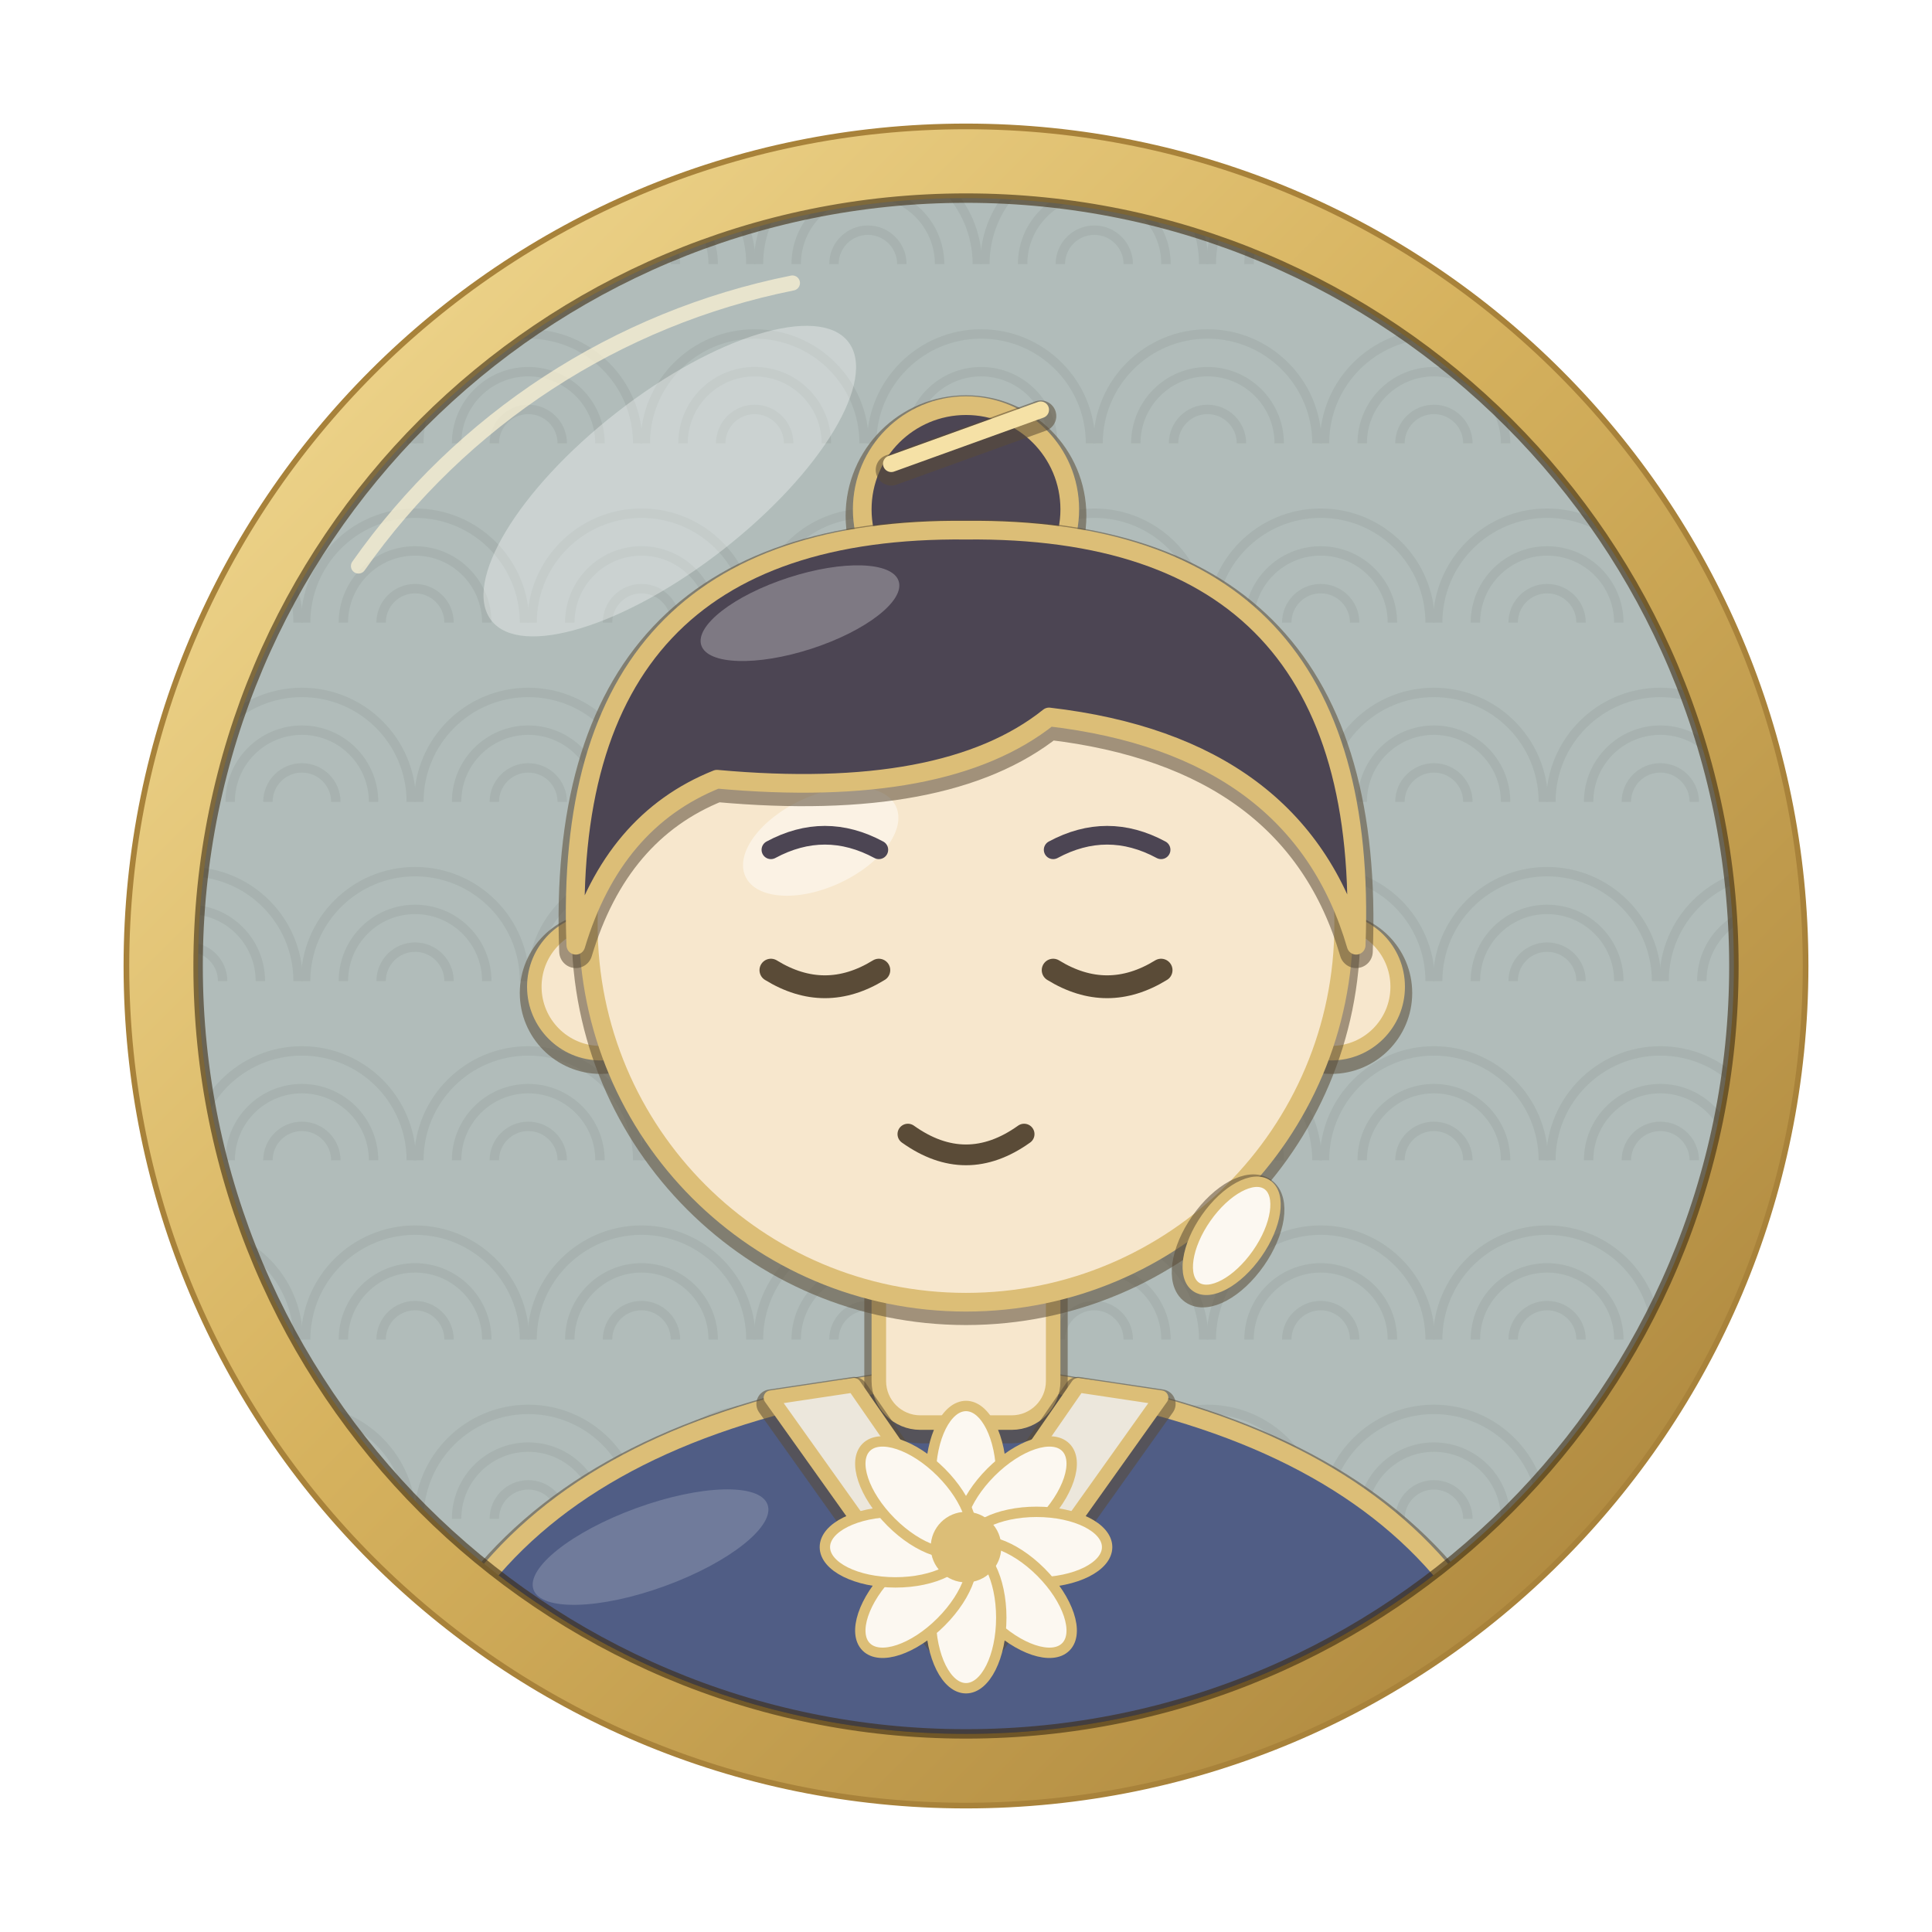
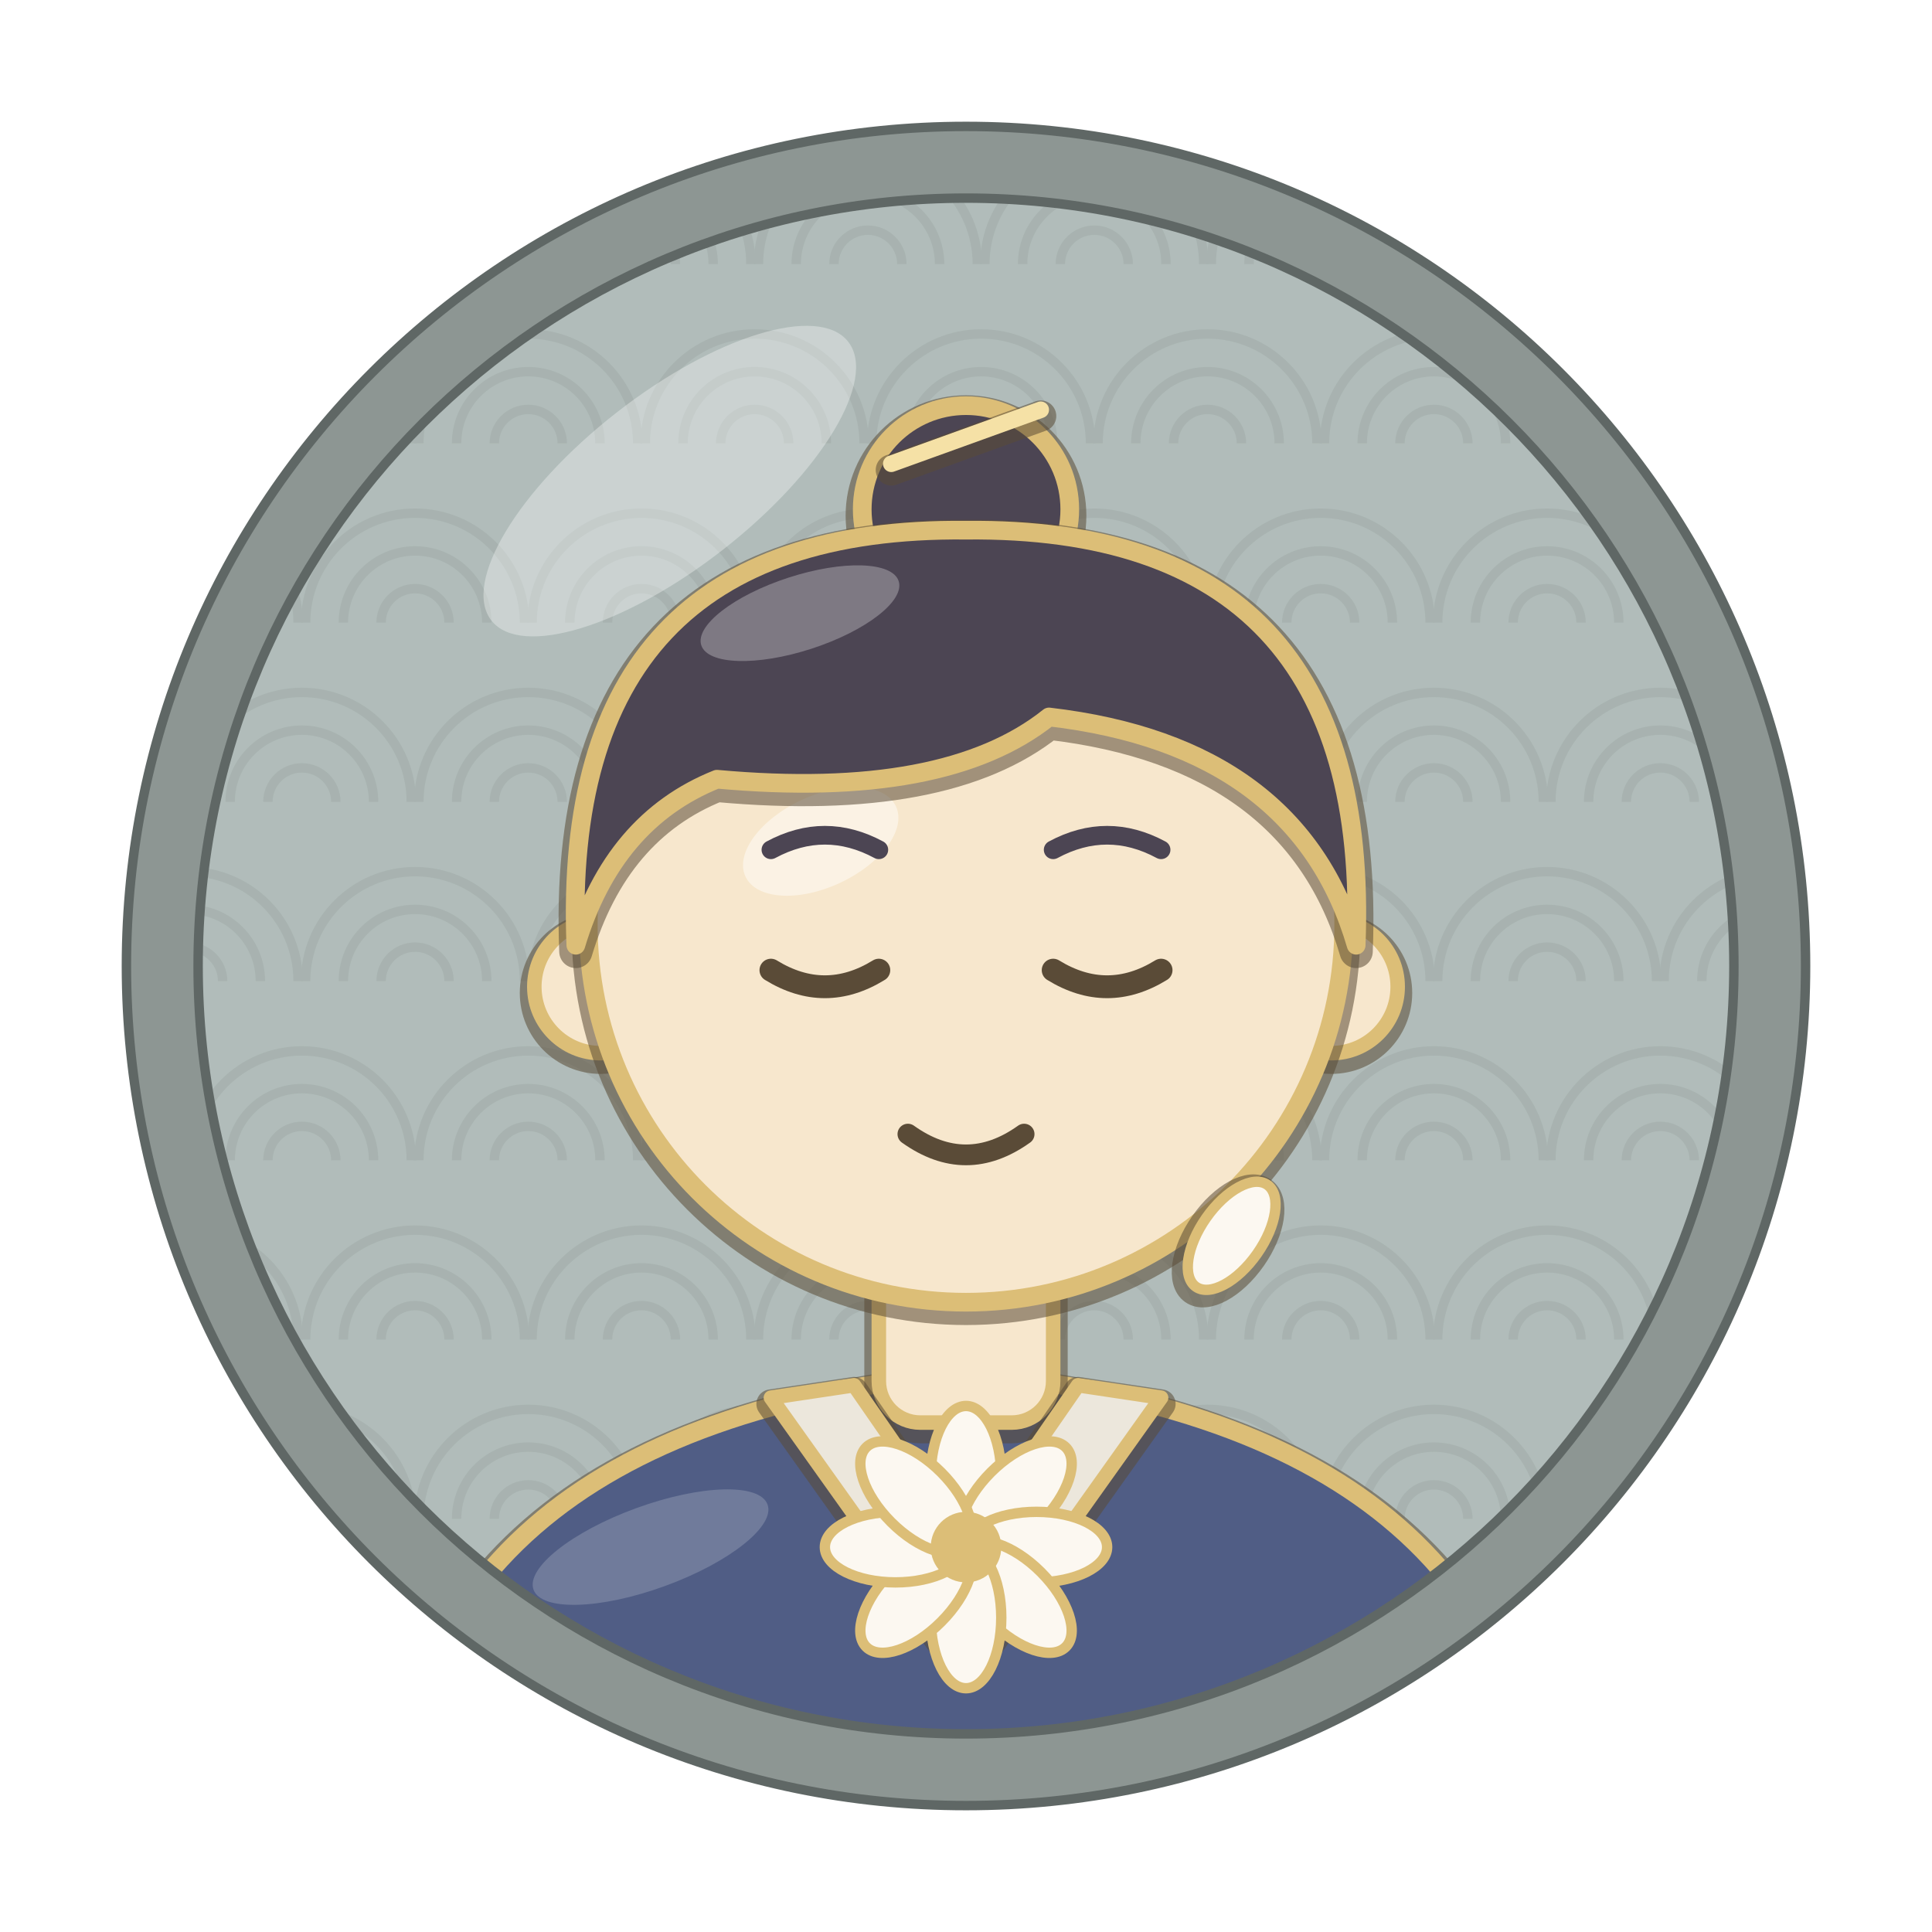
<svg xmlns="http://www.w3.org/2000/svg" width="1024" height="1024" viewBox="0 0 1024 1024">
  <defs>
    <clipPath id="inner">
      <circle cx="512" cy="512" r="407" />
    </clipPath>
    <linearGradient id="goldRing" x1="0" y1="0" x2="1" y2="1">
      <stop offset="0" stop-color="#f3dc96" />
      <stop offset="0.45" stop-color="#d6b25e" />
      <stop offset="1" stop-color="#a8823a" />
    </linearGradient>
  </defs>
  <rect width="1024" height="1024" fill="#ffffff" />
  <circle cx="512" cy="512" r="408" fill="#a2b0ad" />
  <g clip-path="url(#inner)" opacity="0.55">
    <path d="M42 140 a58 58 0 0 1 116 0" fill="none" stroke="#8f9b98" stroke-width="5" />
    <path d="M62 140 a38 38 0 0 1 76 0" fill="none" stroke="#8f9b98" stroke-width="5" />
    <path d="M82 140 a18 18 0 0 1 36 0" fill="none" stroke="#8f9b98" stroke-width="5" />
    <path d="M162 140 a58 58 0 0 1 116 0" fill="none" stroke="#8f9b98" stroke-width="5" />
    <path d="M182 140 a38 38 0 0 1 76 0" fill="none" stroke="#8f9b98" stroke-width="5" />
    <path d="M202 140 a18 18 0 0 1 36 0" fill="none" stroke="#8f9b98" stroke-width="5" />
    <path d="M282 140 a58 58 0 0 1 116 0" fill="none" stroke="#8f9b98" stroke-width="5" />
    <path d="M302 140 a38 38 0 0 1 76 0" fill="none" stroke="#8f9b98" stroke-width="5" />
    <path d="M322 140 a18 18 0 0 1 36 0" fill="none" stroke="#8f9b98" stroke-width="5" />
    <path d="M402 140 a58 58 0 0 1 116 0" fill="none" stroke="#8f9b98" stroke-width="5" />
    <path d="M422 140 a38 38 0 0 1 76 0" fill="none" stroke="#8f9b98" stroke-width="5" />
    <path d="M442 140 a18 18 0 0 1 36 0" fill="none" stroke="#8f9b98" stroke-width="5" />
    <path d="M522 140 a58 58 0 0 1 116 0" fill="none" stroke="#8f9b98" stroke-width="5" />
    <path d="M542 140 a38 38 0 0 1 76 0" fill="none" stroke="#8f9b98" stroke-width="5" />
    <path d="M562 140 a18 18 0 0 1 36 0" fill="none" stroke="#8f9b98" stroke-width="5" />
    <path d="M642 140 a58 58 0 0 1 116 0" fill="none" stroke="#8f9b98" stroke-width="5" />
    <path d="M662 140 a38 38 0 0 1 76 0" fill="none" stroke="#8f9b98" stroke-width="5" />
    <path d="M682 140 a18 18 0 0 1 36 0" fill="none" stroke="#8f9b98" stroke-width="5" />
    <path d="M762 140 a58 58 0 0 1 116 0" fill="none" stroke="#8f9b98" stroke-width="5" />
    <path d="M782 140 a38 38 0 0 1 76 0" fill="none" stroke="#8f9b98" stroke-width="5" />
    <path d="M802 140 a18 18 0 0 1 36 0" fill="none" stroke="#8f9b98" stroke-width="5" />
    <path d="M882 140 a58 58 0 0 1 116 0" fill="none" stroke="#8f9b98" stroke-width="5" />
    <path d="M902 140 a38 38 0 0 1 76 0" fill="none" stroke="#8f9b98" stroke-width="5" />
    <path d="M922 140 a18 18 0 0 1 36 0" fill="none" stroke="#8f9b98" stroke-width="5" />
    <path d="M-18 235 a58 58 0 0 1 116 0" fill="none" stroke="#8f9b98" stroke-width="5" />
    <path d="M2 235 a38 38 0 0 1 76 0" fill="none" stroke="#8f9b98" stroke-width="5" />
    <path d="M22 235 a18 18 0 0 1 36 0" fill="none" stroke="#8f9b98" stroke-width="5" />
    <path d="M102 235 a58 58 0 0 1 116 0" fill="none" stroke="#8f9b98" stroke-width="5" />
    <path d="M122 235 a38 38 0 0 1 76 0" fill="none" stroke="#8f9b98" stroke-width="5" />
    <path d="M142 235 a18 18 0 0 1 36 0" fill="none" stroke="#8f9b98" stroke-width="5" />
    <path d="M222 235 a58 58 0 0 1 116 0" fill="none" stroke="#8f9b98" stroke-width="5" />
    <path d="M242 235 a38 38 0 0 1 76 0" fill="none" stroke="#8f9b98" stroke-width="5" />
    <path d="M262 235 a18 18 0 0 1 36 0" fill="none" stroke="#8f9b98" stroke-width="5" />
    <path d="M342 235 a58 58 0 0 1 116 0" fill="none" stroke="#8f9b98" stroke-width="5" />
    <path d="M362 235 a38 38 0 0 1 76 0" fill="none" stroke="#8f9b98" stroke-width="5" />
    <path d="M382 235 a18 18 0 0 1 36 0" fill="none" stroke="#8f9b98" stroke-width="5" />
    <path d="M462 235 a58 58 0 0 1 116 0" fill="none" stroke="#8f9b98" stroke-width="5" />
    <path d="M482 235 a38 38 0 0 1 76 0" fill="none" stroke="#8f9b98" stroke-width="5" />
    <path d="M502 235 a18 18 0 0 1 36 0" fill="none" stroke="#8f9b98" stroke-width="5" />
    <path d="M582 235 a58 58 0 0 1 116 0" fill="none" stroke="#8f9b98" stroke-width="5" />
    <path d="M602 235 a38 38 0 0 1 76 0" fill="none" stroke="#8f9b98" stroke-width="5" />
    <path d="M622 235 a18 18 0 0 1 36 0" fill="none" stroke="#8f9b98" stroke-width="5" />
    <path d="M702 235 a58 58 0 0 1 116 0" fill="none" stroke="#8f9b98" stroke-width="5" />
    <path d="M722 235 a38 38 0 0 1 76 0" fill="none" stroke="#8f9b98" stroke-width="5" />
    <path d="M742 235 a18 18 0 0 1 36 0" fill="none" stroke="#8f9b98" stroke-width="5" />
    <path d="M822 235 a58 58 0 0 1 116 0" fill="none" stroke="#8f9b98" stroke-width="5" />
    <path d="M842 235 a38 38 0 0 1 76 0" fill="none" stroke="#8f9b98" stroke-width="5" />
    <path d="M862 235 a18 18 0 0 1 36 0" fill="none" stroke="#8f9b98" stroke-width="5" />
    <path d="M42 330 a58 58 0 0 1 116 0" fill="none" stroke="#8f9b98" stroke-width="5" />
    <path d="M62 330 a38 38 0 0 1 76 0" fill="none" stroke="#8f9b98" stroke-width="5" />
    <path d="M82 330 a18 18 0 0 1 36 0" fill="none" stroke="#8f9b98" stroke-width="5" />
    <path d="M162 330 a58 58 0 0 1 116 0" fill="none" stroke="#8f9b98" stroke-width="5" />
    <path d="M182 330 a38 38 0 0 1 76 0" fill="none" stroke="#8f9b98" stroke-width="5" />
    <path d="M202 330 a18 18 0 0 1 36 0" fill="none" stroke="#8f9b98" stroke-width="5" />
    <path d="M282 330 a58 58 0 0 1 116 0" fill="none" stroke="#8f9b98" stroke-width="5" />
    <path d="M302 330 a38 38 0 0 1 76 0" fill="none" stroke="#8f9b98" stroke-width="5" />
    <path d="M322 330 a18 18 0 0 1 36 0" fill="none" stroke="#8f9b98" stroke-width="5" />
    <path d="M402 330 a58 58 0 0 1 116 0" fill="none" stroke="#8f9b98" stroke-width="5" />
    <path d="M422 330 a38 38 0 0 1 76 0" fill="none" stroke="#8f9b98" stroke-width="5" />
    <path d="M442 330 a18 18 0 0 1 36 0" fill="none" stroke="#8f9b98" stroke-width="5" />
    <path d="M522 330 a58 58 0 0 1 116 0" fill="none" stroke="#8f9b98" stroke-width="5" />
    <path d="M542 330 a38 38 0 0 1 76 0" fill="none" stroke="#8f9b98" stroke-width="5" />
    <path d="M562 330 a18 18 0 0 1 36 0" fill="none" stroke="#8f9b98" stroke-width="5" />
    <path d="M642 330 a58 58 0 0 1 116 0" fill="none" stroke="#8f9b98" stroke-width="5" />
    <path d="M662 330 a38 38 0 0 1 76 0" fill="none" stroke="#8f9b98" stroke-width="5" />
    <path d="M682 330 a18 18 0 0 1 36 0" fill="none" stroke="#8f9b98" stroke-width="5" />
    <path d="M762 330 a58 58 0 0 1 116 0" fill="none" stroke="#8f9b98" stroke-width="5" />
    <path d="M782 330 a38 38 0 0 1 76 0" fill="none" stroke="#8f9b98" stroke-width="5" />
    <path d="M802 330 a18 18 0 0 1 36 0" fill="none" stroke="#8f9b98" stroke-width="5" />
    <path d="M882 330 a58 58 0 0 1 116 0" fill="none" stroke="#8f9b98" stroke-width="5" />
    <path d="M902 330 a38 38 0 0 1 76 0" fill="none" stroke="#8f9b98" stroke-width="5" />
    <path d="M922 330 a18 18 0 0 1 36 0" fill="none" stroke="#8f9b98" stroke-width="5" />
    <path d="M-18 425 a58 58 0 0 1 116 0" fill="none" stroke="#8f9b98" stroke-width="5" />
    <path d="M2 425 a38 38 0 0 1 76 0" fill="none" stroke="#8f9b98" stroke-width="5" />
    <path d="M22 425 a18 18 0 0 1 36 0" fill="none" stroke="#8f9b98" stroke-width="5" />
    <path d="M102 425 a58 58 0 0 1 116 0" fill="none" stroke="#8f9b98" stroke-width="5" />
    <path d="M122 425 a38 38 0 0 1 76 0" fill="none" stroke="#8f9b98" stroke-width="5" />
    <path d="M142 425 a18 18 0 0 1 36 0" fill="none" stroke="#8f9b98" stroke-width="5" />
    <path d="M222 425 a58 58 0 0 1 116 0" fill="none" stroke="#8f9b98" stroke-width="5" />
    <path d="M242 425 a38 38 0 0 1 76 0" fill="none" stroke="#8f9b98" stroke-width="5" />
    <path d="M262 425 a18 18 0 0 1 36 0" fill="none" stroke="#8f9b98" stroke-width="5" />
    <path d="M342 425 a58 58 0 0 1 116 0" fill="none" stroke="#8f9b98" stroke-width="5" />
    <path d="M362 425 a38 38 0 0 1 76 0" fill="none" stroke="#8f9b98" stroke-width="5" />
    <path d="M382 425 a18 18 0 0 1 36 0" fill="none" stroke="#8f9b98" stroke-width="5" />
    <path d="M462 425 a58 58 0 0 1 116 0" fill="none" stroke="#8f9b98" stroke-width="5" />
    <path d="M482 425 a38 38 0 0 1 76 0" fill="none" stroke="#8f9b98" stroke-width="5" />
    <path d="M502 425 a18 18 0 0 1 36 0" fill="none" stroke="#8f9b98" stroke-width="5" />
    <path d="M582 425 a58 58 0 0 1 116 0" fill="none" stroke="#8f9b98" stroke-width="5" />
    <path d="M602 425 a38 38 0 0 1 76 0" fill="none" stroke="#8f9b98" stroke-width="5" />
    <path d="M622 425 a18 18 0 0 1 36 0" fill="none" stroke="#8f9b98" stroke-width="5" />
    <path d="M702 425 a58 58 0 0 1 116 0" fill="none" stroke="#8f9b98" stroke-width="5" />
    <path d="M722 425 a38 38 0 0 1 76 0" fill="none" stroke="#8f9b98" stroke-width="5" />
    <path d="M742 425 a18 18 0 0 1 36 0" fill="none" stroke="#8f9b98" stroke-width="5" />
    <path d="M822 425 a58 58 0 0 1 116 0" fill="none" stroke="#8f9b98" stroke-width="5" />
    <path d="M842 425 a38 38 0 0 1 76 0" fill="none" stroke="#8f9b98" stroke-width="5" />
    <path d="M862 425 a18 18 0 0 1 36 0" fill="none" stroke="#8f9b98" stroke-width="5" />
    <path d="M42 520 a58 58 0 0 1 116 0" fill="none" stroke="#8f9b98" stroke-width="5" />
    <path d="M62 520 a38 38 0 0 1 76 0" fill="none" stroke="#8f9b98" stroke-width="5" />
    <path d="M82 520 a18 18 0 0 1 36 0" fill="none" stroke="#8f9b98" stroke-width="5" />
    <path d="M162 520 a58 58 0 0 1 116 0" fill="none" stroke="#8f9b98" stroke-width="5" />
    <path d="M182 520 a38 38 0 0 1 76 0" fill="none" stroke="#8f9b98" stroke-width="5" />
    <path d="M202 520 a18 18 0 0 1 36 0" fill="none" stroke="#8f9b98" stroke-width="5" />
    <path d="M282 520 a58 58 0 0 1 116 0" fill="none" stroke="#8f9b98" stroke-width="5" />
    <path d="M302 520 a38 38 0 0 1 76 0" fill="none" stroke="#8f9b98" stroke-width="5" />
    <path d="M322 520 a18 18 0 0 1 36 0" fill="none" stroke="#8f9b98" stroke-width="5" />
    <path d="M402 520 a58 58 0 0 1 116 0" fill="none" stroke="#8f9b98" stroke-width="5" />
    <path d="M422 520 a38 38 0 0 1 76 0" fill="none" stroke="#8f9b98" stroke-width="5" />
    <path d="M442 520 a18 18 0 0 1 36 0" fill="none" stroke="#8f9b98" stroke-width="5" />
    <path d="M522 520 a58 58 0 0 1 116 0" fill="none" stroke="#8f9b98" stroke-width="5" />
    <path d="M542 520 a38 38 0 0 1 76 0" fill="none" stroke="#8f9b98" stroke-width="5" />
    <path d="M562 520 a18 18 0 0 1 36 0" fill="none" stroke="#8f9b98" stroke-width="5" />
    <path d="M642 520 a58 58 0 0 1 116 0" fill="none" stroke="#8f9b98" stroke-width="5" />
    <path d="M662 520 a38 38 0 0 1 76 0" fill="none" stroke="#8f9b98" stroke-width="5" />
    <path d="M682 520 a18 18 0 0 1 36 0" fill="none" stroke="#8f9b98" stroke-width="5" />
    <path d="M762 520 a58 58 0 0 1 116 0" fill="none" stroke="#8f9b98" stroke-width="5" />
    <path d="M782 520 a38 38 0 0 1 76 0" fill="none" stroke="#8f9b98" stroke-width="5" />
    <path d="M802 520 a18 18 0 0 1 36 0" fill="none" stroke="#8f9b98" stroke-width="5" />
    <path d="M882 520 a58 58 0 0 1 116 0" fill="none" stroke="#8f9b98" stroke-width="5" />
    <path d="M902 520 a38 38 0 0 1 76 0" fill="none" stroke="#8f9b98" stroke-width="5" />
    <path d="M922 520 a18 18 0 0 1 36 0" fill="none" stroke="#8f9b98" stroke-width="5" />
    <path d="M-18 615 a58 58 0 0 1 116 0" fill="none" stroke="#8f9b98" stroke-width="5" />
    <path d="M2 615 a38 38 0 0 1 76 0" fill="none" stroke="#8f9b98" stroke-width="5" />
    <path d="M22 615 a18 18 0 0 1 36 0" fill="none" stroke="#8f9b98" stroke-width="5" />
    <path d="M102 615 a58 58 0 0 1 116 0" fill="none" stroke="#8f9b98" stroke-width="5" />
    <path d="M122 615 a38 38 0 0 1 76 0" fill="none" stroke="#8f9b98" stroke-width="5" />
    <path d="M142 615 a18 18 0 0 1 36 0" fill="none" stroke="#8f9b98" stroke-width="5" />
    <path d="M222 615 a58 58 0 0 1 116 0" fill="none" stroke="#8f9b98" stroke-width="5" />
    <path d="M242 615 a38 38 0 0 1 76 0" fill="none" stroke="#8f9b98" stroke-width="5" />
    <path d="M262 615 a18 18 0 0 1 36 0" fill="none" stroke="#8f9b98" stroke-width="5" />
    <path d="M342 615 a58 58 0 0 1 116 0" fill="none" stroke="#8f9b98" stroke-width="5" />
    <path d="M362 615 a38 38 0 0 1 76 0" fill="none" stroke="#8f9b98" stroke-width="5" />
    <path d="M382 615 a18 18 0 0 1 36 0" fill="none" stroke="#8f9b98" stroke-width="5" />
    <path d="M462 615 a58 58 0 0 1 116 0" fill="none" stroke="#8f9b98" stroke-width="5" />
    <path d="M482 615 a38 38 0 0 1 76 0" fill="none" stroke="#8f9b98" stroke-width="5" />
    <path d="M502 615 a18 18 0 0 1 36 0" fill="none" stroke="#8f9b98" stroke-width="5" />
    <path d="M582 615 a58 58 0 0 1 116 0" fill="none" stroke="#8f9b98" stroke-width="5" />
    <path d="M602 615 a38 38 0 0 1 76 0" fill="none" stroke="#8f9b98" stroke-width="5" />
    <path d="M622 615 a18 18 0 0 1 36 0" fill="none" stroke="#8f9b98" stroke-width="5" />
    <path d="M702 615 a58 58 0 0 1 116 0" fill="none" stroke="#8f9b98" stroke-width="5" />
    <path d="M722 615 a38 38 0 0 1 76 0" fill="none" stroke="#8f9b98" stroke-width="5" />
    <path d="M742 615 a18 18 0 0 1 36 0" fill="none" stroke="#8f9b98" stroke-width="5" />
    <path d="M822 615 a58 58 0 0 1 116 0" fill="none" stroke="#8f9b98" stroke-width="5" />
    <path d="M842 615 a38 38 0 0 1 76 0" fill="none" stroke="#8f9b98" stroke-width="5" />
    <path d="M862 615 a18 18 0 0 1 36 0" fill="none" stroke="#8f9b98" stroke-width="5" />
    <path d="M42 710 a58 58 0 0 1 116 0" fill="none" stroke="#8f9b98" stroke-width="5" />
    <path d="M62 710 a38 38 0 0 1 76 0" fill="none" stroke="#8f9b98" stroke-width="5" />
    <path d="M82 710 a18 18 0 0 1 36 0" fill="none" stroke="#8f9b98" stroke-width="5" />
    <path d="M162 710 a58 58 0 0 1 116 0" fill="none" stroke="#8f9b98" stroke-width="5" />
    <path d="M182 710 a38 38 0 0 1 76 0" fill="none" stroke="#8f9b98" stroke-width="5" />
    <path d="M202 710 a18 18 0 0 1 36 0" fill="none" stroke="#8f9b98" stroke-width="5" />
    <path d="M282 710 a58 58 0 0 1 116 0" fill="none" stroke="#8f9b98" stroke-width="5" />
    <path d="M302 710 a38 38 0 0 1 76 0" fill="none" stroke="#8f9b98" stroke-width="5" />
    <path d="M322 710 a18 18 0 0 1 36 0" fill="none" stroke="#8f9b98" stroke-width="5" />
    <path d="M402 710 a58 58 0 0 1 116 0" fill="none" stroke="#8f9b98" stroke-width="5" />
    <path d="M422 710 a38 38 0 0 1 76 0" fill="none" stroke="#8f9b98" stroke-width="5" />
    <path d="M442 710 a18 18 0 0 1 36 0" fill="none" stroke="#8f9b98" stroke-width="5" />
    <path d="M522 710 a58 58 0 0 1 116 0" fill="none" stroke="#8f9b98" stroke-width="5" />
    <path d="M542 710 a38 38 0 0 1 76 0" fill="none" stroke="#8f9b98" stroke-width="5" />
    <path d="M562 710 a18 18 0 0 1 36 0" fill="none" stroke="#8f9b98" stroke-width="5" />
    <path d="M642 710 a58 58 0 0 1 116 0" fill="none" stroke="#8f9b98" stroke-width="5" />
    <path d="M662 710 a38 38 0 0 1 76 0" fill="none" stroke="#8f9b98" stroke-width="5" />
    <path d="M682 710 a18 18 0 0 1 36 0" fill="none" stroke="#8f9b98" stroke-width="5" />
    <path d="M762 710 a58 58 0 0 1 116 0" fill="none" stroke="#8f9b98" stroke-width="5" />
    <path d="M782 710 a38 38 0 0 1 76 0" fill="none" stroke="#8f9b98" stroke-width="5" />
    <path d="M802 710 a18 18 0 0 1 36 0" fill="none" stroke="#8f9b98" stroke-width="5" />
    <path d="M882 710 a58 58 0 0 1 116 0" fill="none" stroke="#8f9b98" stroke-width="5" />
    <path d="M902 710 a38 38 0 0 1 76 0" fill="none" stroke="#8f9b98" stroke-width="5" />
    <path d="M922 710 a18 18 0 0 1 36 0" fill="none" stroke="#8f9b98" stroke-width="5" />
    <path d="M-18 805 a58 58 0 0 1 116 0" fill="none" stroke="#8f9b98" stroke-width="5" />
    <path d="M2 805 a38 38 0 0 1 76 0" fill="none" stroke="#8f9b98" stroke-width="5" />
    <path d="M22 805 a18 18 0 0 1 36 0" fill="none" stroke="#8f9b98" stroke-width="5" />
    <path d="M102 805 a58 58 0 0 1 116 0" fill="none" stroke="#8f9b98" stroke-width="5" />
    <path d="M122 805 a38 38 0 0 1 76 0" fill="none" stroke="#8f9b98" stroke-width="5" />
    <path d="M142 805 a18 18 0 0 1 36 0" fill="none" stroke="#8f9b98" stroke-width="5" />
    <path d="M222 805 a58 58 0 0 1 116 0" fill="none" stroke="#8f9b98" stroke-width="5" />
    <path d="M242 805 a38 38 0 0 1 76 0" fill="none" stroke="#8f9b98" stroke-width="5" />
    <path d="M262 805 a18 18 0 0 1 36 0" fill="none" stroke="#8f9b98" stroke-width="5" />
    <path d="M342 805 a58 58 0 0 1 116 0" fill="none" stroke="#8f9b98" stroke-width="5" />
    <path d="M362 805 a38 38 0 0 1 76 0" fill="none" stroke="#8f9b98" stroke-width="5" />
    <path d="M382 805 a18 18 0 0 1 36 0" fill="none" stroke="#8f9b98" stroke-width="5" />
    <path d="M462 805 a58 58 0 0 1 116 0" fill="none" stroke="#8f9b98" stroke-width="5" />
    <path d="M482 805 a38 38 0 0 1 76 0" fill="none" stroke="#8f9b98" stroke-width="5" />
    <path d="M502 805 a18 18 0 0 1 36 0" fill="none" stroke="#8f9b98" stroke-width="5" />
    <path d="M582 805 a58 58 0 0 1 116 0" fill="none" stroke="#8f9b98" stroke-width="5" />
    <path d="M602 805 a38 38 0 0 1 76 0" fill="none" stroke="#8f9b98" stroke-width="5" />
    <path d="M622 805 a18 18 0 0 1 36 0" fill="none" stroke="#8f9b98" stroke-width="5" />
    <path d="M702 805 a58 58 0 0 1 116 0" fill="none" stroke="#8f9b98" stroke-width="5" />
    <path d="M722 805 a38 38 0 0 1 76 0" fill="none" stroke="#8f9b98" stroke-width="5" />
    <path d="M742 805 a18 18 0 0 1 36 0" fill="none" stroke="#8f9b98" stroke-width="5" />
    <path d="M822 805 a58 58 0 0 1 116 0" fill="none" stroke="#8f9b98" stroke-width="5" />
    <path d="M842 805 a38 38 0 0 1 76 0" fill="none" stroke="#8f9b98" stroke-width="5" />
    <path d="M862 805 a18 18 0 0 1 36 0" fill="none" stroke="#8f9b98" stroke-width="5" />
    <path d="M42 900 a58 58 0 0 1 116 0" fill="none" stroke="#8f9b98" stroke-width="5" />
    <path d="M62 900 a38 38 0 0 1 76 0" fill="none" stroke="#8f9b98" stroke-width="5" />
    <path d="M82 900 a18 18 0 0 1 36 0" fill="none" stroke="#8f9b98" stroke-width="5" />
    <path d="M162 900 a58 58 0 0 1 116 0" fill="none" stroke="#8f9b98" stroke-width="5" />
    <path d="M182 900 a38 38 0 0 1 76 0" fill="none" stroke="#8f9b98" stroke-width="5" />
    <path d="M202 900 a18 18 0 0 1 36 0" fill="none" stroke="#8f9b98" stroke-width="5" />
    <path d="M282 900 a58 58 0 0 1 116 0" fill="none" stroke="#8f9b98" stroke-width="5" />
    <path d="M302 900 a38 38 0 0 1 76 0" fill="none" stroke="#8f9b98" stroke-width="5" />
    <path d="M322 900 a18 18 0 0 1 36 0" fill="none" stroke="#8f9b98" stroke-width="5" />
    <path d="M402 900 a58 58 0 0 1 116 0" fill="none" stroke="#8f9b98" stroke-width="5" />
    <path d="M422 900 a38 38 0 0 1 76 0" fill="none" stroke="#8f9b98" stroke-width="5" />
    <path d="M442 900 a18 18 0 0 1 36 0" fill="none" stroke="#8f9b98" stroke-width="5" />
    <path d="M522 900 a58 58 0 0 1 116 0" fill="none" stroke="#8f9b98" stroke-width="5" />
    <path d="M542 900 a38 38 0 0 1 76 0" fill="none" stroke="#8f9b98" stroke-width="5" />
    <path d="M562 900 a18 18 0 0 1 36 0" fill="none" stroke="#8f9b98" stroke-width="5" />
    <path d="M642 900 a58 58 0 0 1 116 0" fill="none" stroke="#8f9b98" stroke-width="5" />
    <path d="M662 900 a38 38 0 0 1 76 0" fill="none" stroke="#8f9b98" stroke-width="5" />
    <path d="M682 900 a18 18 0 0 1 36 0" fill="none" stroke="#8f9b98" stroke-width="5" />
    <path d="M762 900 a58 58 0 0 1 116 0" fill="none" stroke="#8f9b98" stroke-width="5" />
    <path d="M782 900 a38 38 0 0 1 76 0" fill="none" stroke="#8f9b98" stroke-width="5" />
    <path d="M802 900 a18 18 0 0 1 36 0" fill="none" stroke="#8f9b98" stroke-width="5" />
    <path d="M882 900 a58 58 0 0 1 116 0" fill="none" stroke="#8f9b98" stroke-width="5" />
    <path d="M902 900 a38 38 0 0 1 76 0" fill="none" stroke="#8f9b98" stroke-width="5" />
    <path d="M922 900 a18 18 0 0 1 36 0" fill="none" stroke="#8f9b98" stroke-width="5" />
  </g>
  <ellipse cx="355" cy="255" rx="120" ry="46" transform="rotate(-38 355 255)" fill="#ffffff" opacity="0.33" />
  <g transform="translate(512 600) scale(1.1) translate(-512 -600)">
    <g clip-path="url(#inner)">
      <path d="M232 960 Q236 742 512 716 Q788 742 792 960 Z" fill="none" stroke="#3b2a12" stroke-opacity="0.55" stroke-width="16" stroke-linejoin="round" stroke-linecap="round" transform="translate(0 3)" />
      <path d="M232 960 Q236 742 512 716 Q788 742 792 960 Z" fill="#2f3f6e" stroke="#d6b25e" stroke-width="9" stroke-linejoin="round" stroke-linecap="round" />
      <rect x="470" y="650" width="84" height="90" rx="20" fill="none" stroke="#3b2a12" stroke-opacity="0.55" stroke-width="14" stroke-linejoin="round" stroke-linecap="round" transform="translate(0 3)" />
      <rect x="470" y="650" width="84" height="90" rx="20" fill="#f6e3c4" stroke="#d6b25e" stroke-width="7" stroke-linejoin="round" stroke-linecap="round" />
      <path d="M418 728 L512 860 L606 728 L566 722 L512 800 L458 722 Z" fill="none" stroke="#3b2a12" stroke-opacity="0.55" stroke-width="14" stroke-linejoin="round" stroke-linecap="round" transform="translate(0 3)" />
      <path d="M418 728 L512 860 L606 728 L566 722 L512 800 L458 722 Z" fill="#e8e2d6" stroke="#d6b25e" stroke-width="7" stroke-linejoin="round" stroke-linecap="round" />
      <path d="M300 900 q60 -30 110 0 M614 900 q60 -30 110 0" fill="none" stroke="#d6b25e" stroke-width="5" stroke-linejoin="round" stroke-linecap="round" />
      <ellipse cx="360" cy="800" rx="60" ry="20" transform="rotate(-20 360 800)" fill="#ffffff" opacity="0.18" />
    </g>
    <g clip-path="url(#inner)">
      <g transform="">
        <circle cx="336" cy="530" r="32" fill="none" stroke="#3b2a12" stroke-opacity="0.55" stroke-width="14" stroke-linejoin="round" stroke-linecap="round" transform="translate(0 3)" />
        <circle cx="336" cy="530" r="32" fill="#f6e3c4" stroke="#d6b25e" stroke-width="7" stroke-linejoin="round" stroke-linecap="round" />
        <circle cx="688" cy="530" r="32" fill="none" stroke="#3b2a12" stroke-opacity="0.55" stroke-width="14" stroke-linejoin="round" stroke-linecap="round" transform="translate(0 3)" />
        <circle cx="688" cy="530" r="32" fill="#f6e3c4" stroke="#d6b25e" stroke-width="7" stroke-linejoin="round" stroke-linecap="round" />
        <circle cx="512" cy="500" r="182" fill="none" stroke="#3b2a12" stroke-opacity="0.55" stroke-width="16" stroke-linejoin="round" stroke-linecap="round" transform="translate(0 3)" />
        <circle cx="512" cy="500" r="182" fill="#f6e3c4" stroke="#d6b25e" stroke-width="9" stroke-linejoin="round" stroke-linecap="round" />
        <ellipse cx="442" cy="460" rx="40" ry="22" transform="rotate(-25 442 460)" fill="#ffffff" opacity="0.45" />
        <circle cx="512" cy="300" r="50" fill="none" stroke="#3b2a12" stroke-opacity="0.55" stroke-width="16" stroke-linejoin="round" stroke-linecap="round" transform="translate(0 3)" />
        <circle cx="512" cy="300" r="50" fill="#2b2233" stroke="#d6b25e" stroke-width="9" stroke-linejoin="round" stroke-linecap="round" />
        <path d="M476 278 l72 -26" fill="none" stroke="#3b2a12" stroke-opacity="0.55" stroke-width="15" stroke-linejoin="round" stroke-linecap="round" transform="translate(0 3)" />
        <path d="M476 278 l72 -26" fill="none" stroke="#f3dc96" stroke-width="8" stroke-linejoin="round" stroke-linecap="round" />
        <path d="M324 510 Q316 308 512 310 Q708 308 700 510 Q672 414 552 400 Q502 440 392 430 Q342 450 324 510 Z" fill="none" stroke="#3b2a12" stroke-opacity="0.55" stroke-width="16" stroke-linejoin="round" stroke-linecap="round" transform="translate(0 3)" />
        <path d="M324 510 Q316 308 512 310 Q708 308 700 510 Q672 414 552 400 Q502 440 392 430 Q342 450 324 510 Z" fill="#2b2233" stroke="#d6b25e" stroke-width="9" stroke-linejoin="round" stroke-linecap="round" />
        <ellipse cx="432" cy="350" rx="50" ry="18" transform="rotate(-18 432 350)" fill="#ffffff" opacity="0.28" />
        <g fill="#f2a7a0" opacity="0">
          <ellipse cx="400" cy="578" rx="34" ry="22" />
          <ellipse cx="624" cy="578" rx="34" ry="22" />
        </g>
        <path d="M418 464 q26 -14 52 0 M554 464 q26 -14 52 0" fill="none" stroke="#2b2233" stroke-width="9" stroke-linecap="round" />
        <path d="M418 522 q26 16 52 0" fill="none" stroke="#3b2a12" stroke-width="11" stroke-linecap="round" />
        <path d="M554 522 q26 16 52 0" fill="none" stroke="#3b2a12" stroke-width="11" stroke-linecap="round" />
        <path d="M484 601 q28 20 56 0" fill="none" stroke="#3b2a12" stroke-width="10" stroke-linecap="round" />
      </g>
      <g transform="translate(512 800)">
        <g transform="rotate(0)">
          <ellipse cx="0" cy="-34" rx="17" ry="34" fill="#fbf7ee" stroke="#d6b25e" stroke-width="5" stroke-linejoin="round" stroke-linecap="round" />
        </g>
        <g transform="rotate(45)">
          <ellipse cx="0" cy="-34" rx="17" ry="34" fill="#fbf7ee" stroke="#d6b25e" stroke-width="5" stroke-linejoin="round" stroke-linecap="round" />
        </g>
        <g transform="rotate(90)">
          <ellipse cx="0" cy="-34" rx="17" ry="34" fill="#fbf7ee" stroke="#d6b25e" stroke-width="5" stroke-linejoin="round" stroke-linecap="round" />
        </g>
        <g transform="rotate(135)">
          <ellipse cx="0" cy="-34" rx="17" ry="34" fill="#fbf7ee" stroke="#d6b25e" stroke-width="5" stroke-linejoin="round" stroke-linecap="round" />
        </g>
        <g transform="rotate(180)">
          <ellipse cx="0" cy="-34" rx="17" ry="34" fill="#fbf7ee" stroke="#d6b25e" stroke-width="5" stroke-linejoin="round" stroke-linecap="round" />
        </g>
        <g transform="rotate(225)">
          <ellipse cx="0" cy="-34" rx="17" ry="34" fill="#fbf7ee" stroke="#d6b25e" stroke-width="5" stroke-linejoin="round" stroke-linecap="round" />
        </g>
        <g transform="rotate(270)">
          <ellipse cx="0" cy="-34" rx="17" ry="34" fill="#fbf7ee" stroke="#d6b25e" stroke-width="5" stroke-linejoin="round" stroke-linecap="round" />
        </g>
        <g transform="rotate(315)">
          <ellipse cx="0" cy="-34" rx="17" ry="34" fill="#fbf7ee" stroke="#d6b25e" stroke-width="5" stroke-linejoin="round" stroke-linecap="round" />
        </g>
        <circle cx="0" cy="0" r="15" fill="#d6b25e" stroke="#d6b25e" stroke-width="4" stroke-linejoin="round" stroke-linecap="round" />
      </g>
      <g transform="translate(640 650) rotate(35)">
        <ellipse cx="0" cy="0" rx="15" ry="30" fill="none" stroke="#3b2a12" stroke-opacity="0.55" stroke-width="12" stroke-linejoin="round" stroke-linecap="round" transform="translate(0 3)" />
        <ellipse cx="0" cy="0" rx="15" ry="30" fill="#fbf7ee" stroke="#d6b25e" stroke-width="5" stroke-linejoin="round" stroke-linecap="round" />
      </g>
    </g>
  </g>
  <g clip-path="url(#inner)">
    <circle cx="512" cy="512" r="408" fill="#ffffff" opacity="0.16" />
  </g>
-   <circle cx="512" cy="512" r="426" fill="none" stroke="url(#goldRing)" stroke-width="38" />
-   <circle cx="512" cy="512" r="445" fill="none" stroke="#a8823a" stroke-width="3" />
-   <circle cx="512" cy="512" r="407" fill="none" stroke="#3b2a12" stroke-opacity="0.6" stroke-width="5" />
-   <path d="M190 300 A370 370 0 0 1 420 150" fill="none" stroke="#fff6d6" stroke-opacity="0.7" stroke-width="8" stroke-linecap="round" />
+   <g data-ring="pewter">
+     <circle cx="512" cy="512" r="426" fill="none" stroke="#8d9693" stroke-width="38" />
+     <circle cx="512" cy="512" r="445" fill="none" stroke="#5f6765" stroke-width="5" />
+     <circle cx="512" cy="512" r="407" fill="none" stroke="#5f6765" stroke-width="5" />
+   </g>
</svg>
